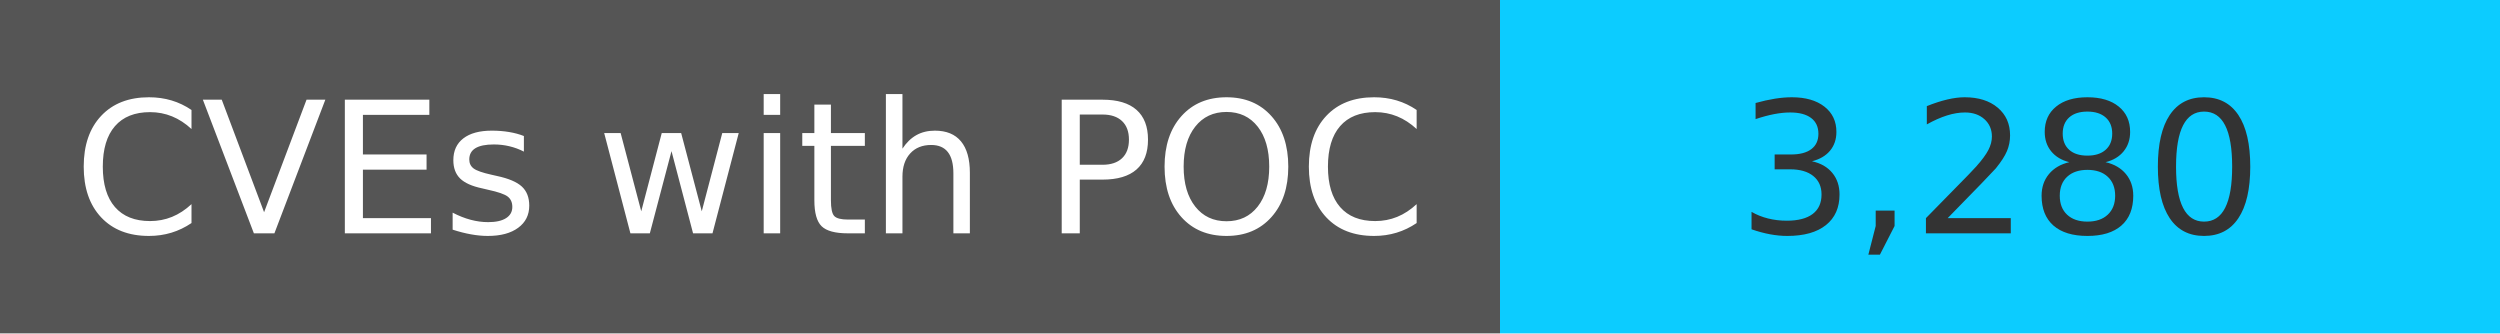
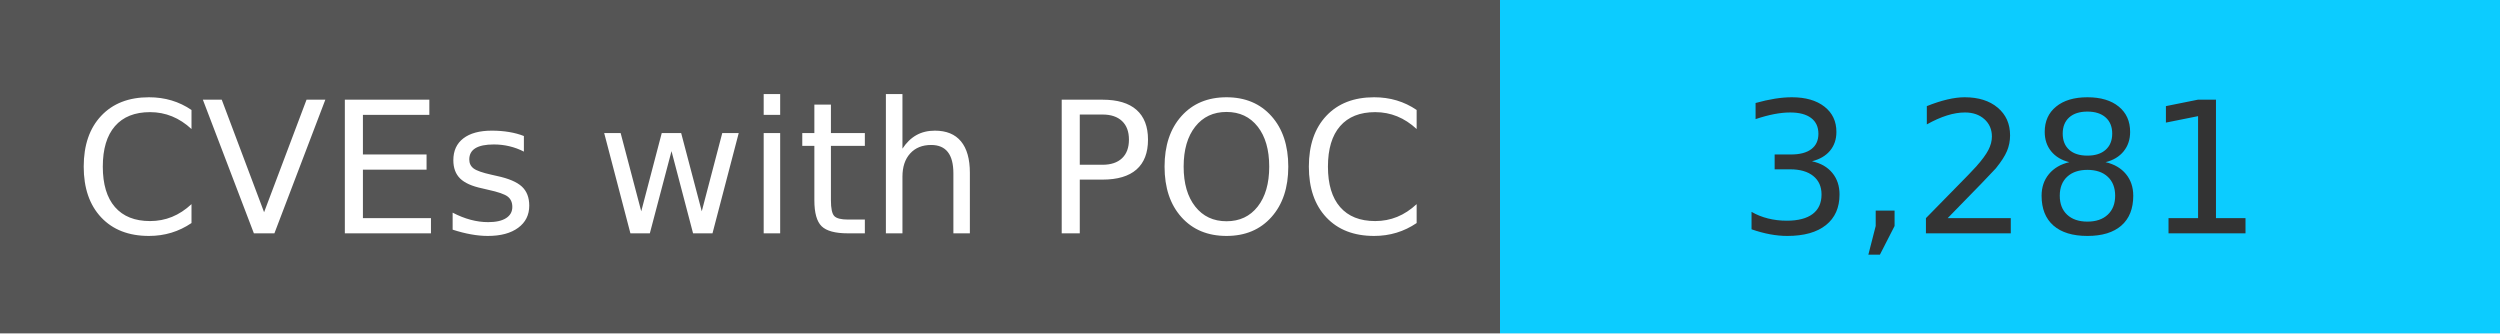
<svg xmlns="http://www.w3.org/2000/svg" width="150" height="20" role="img">
  <linearGradient id="s" x2="0" y2="100%">
    <stop offset="0" stop-color="#bbb" stop-opacity=".1" />
    <stop offset="1" stop-opacity=".1" />
  </linearGradient>
  <g>
    <rect width="90" height="20" fill="#555" />
    <rect x="90" width="267" height="20" fill="#0cccff" />
  </g>
  <g fill="#fff" text-anchor="middle" font-family="Verdana,Geneva,DejaVu Sans,sans-serif" text-rendering="geometricPrecision" font-size="110">
    <text x="450" y="140" transform="scale(.1)" fill="#fff">
            CVEs with POC
        </text>
    <text x="1200" y="140" transform="scale(.1)" fill="#333">
-             3,280
+             3,281
        </text>
  </g>
</svg>
